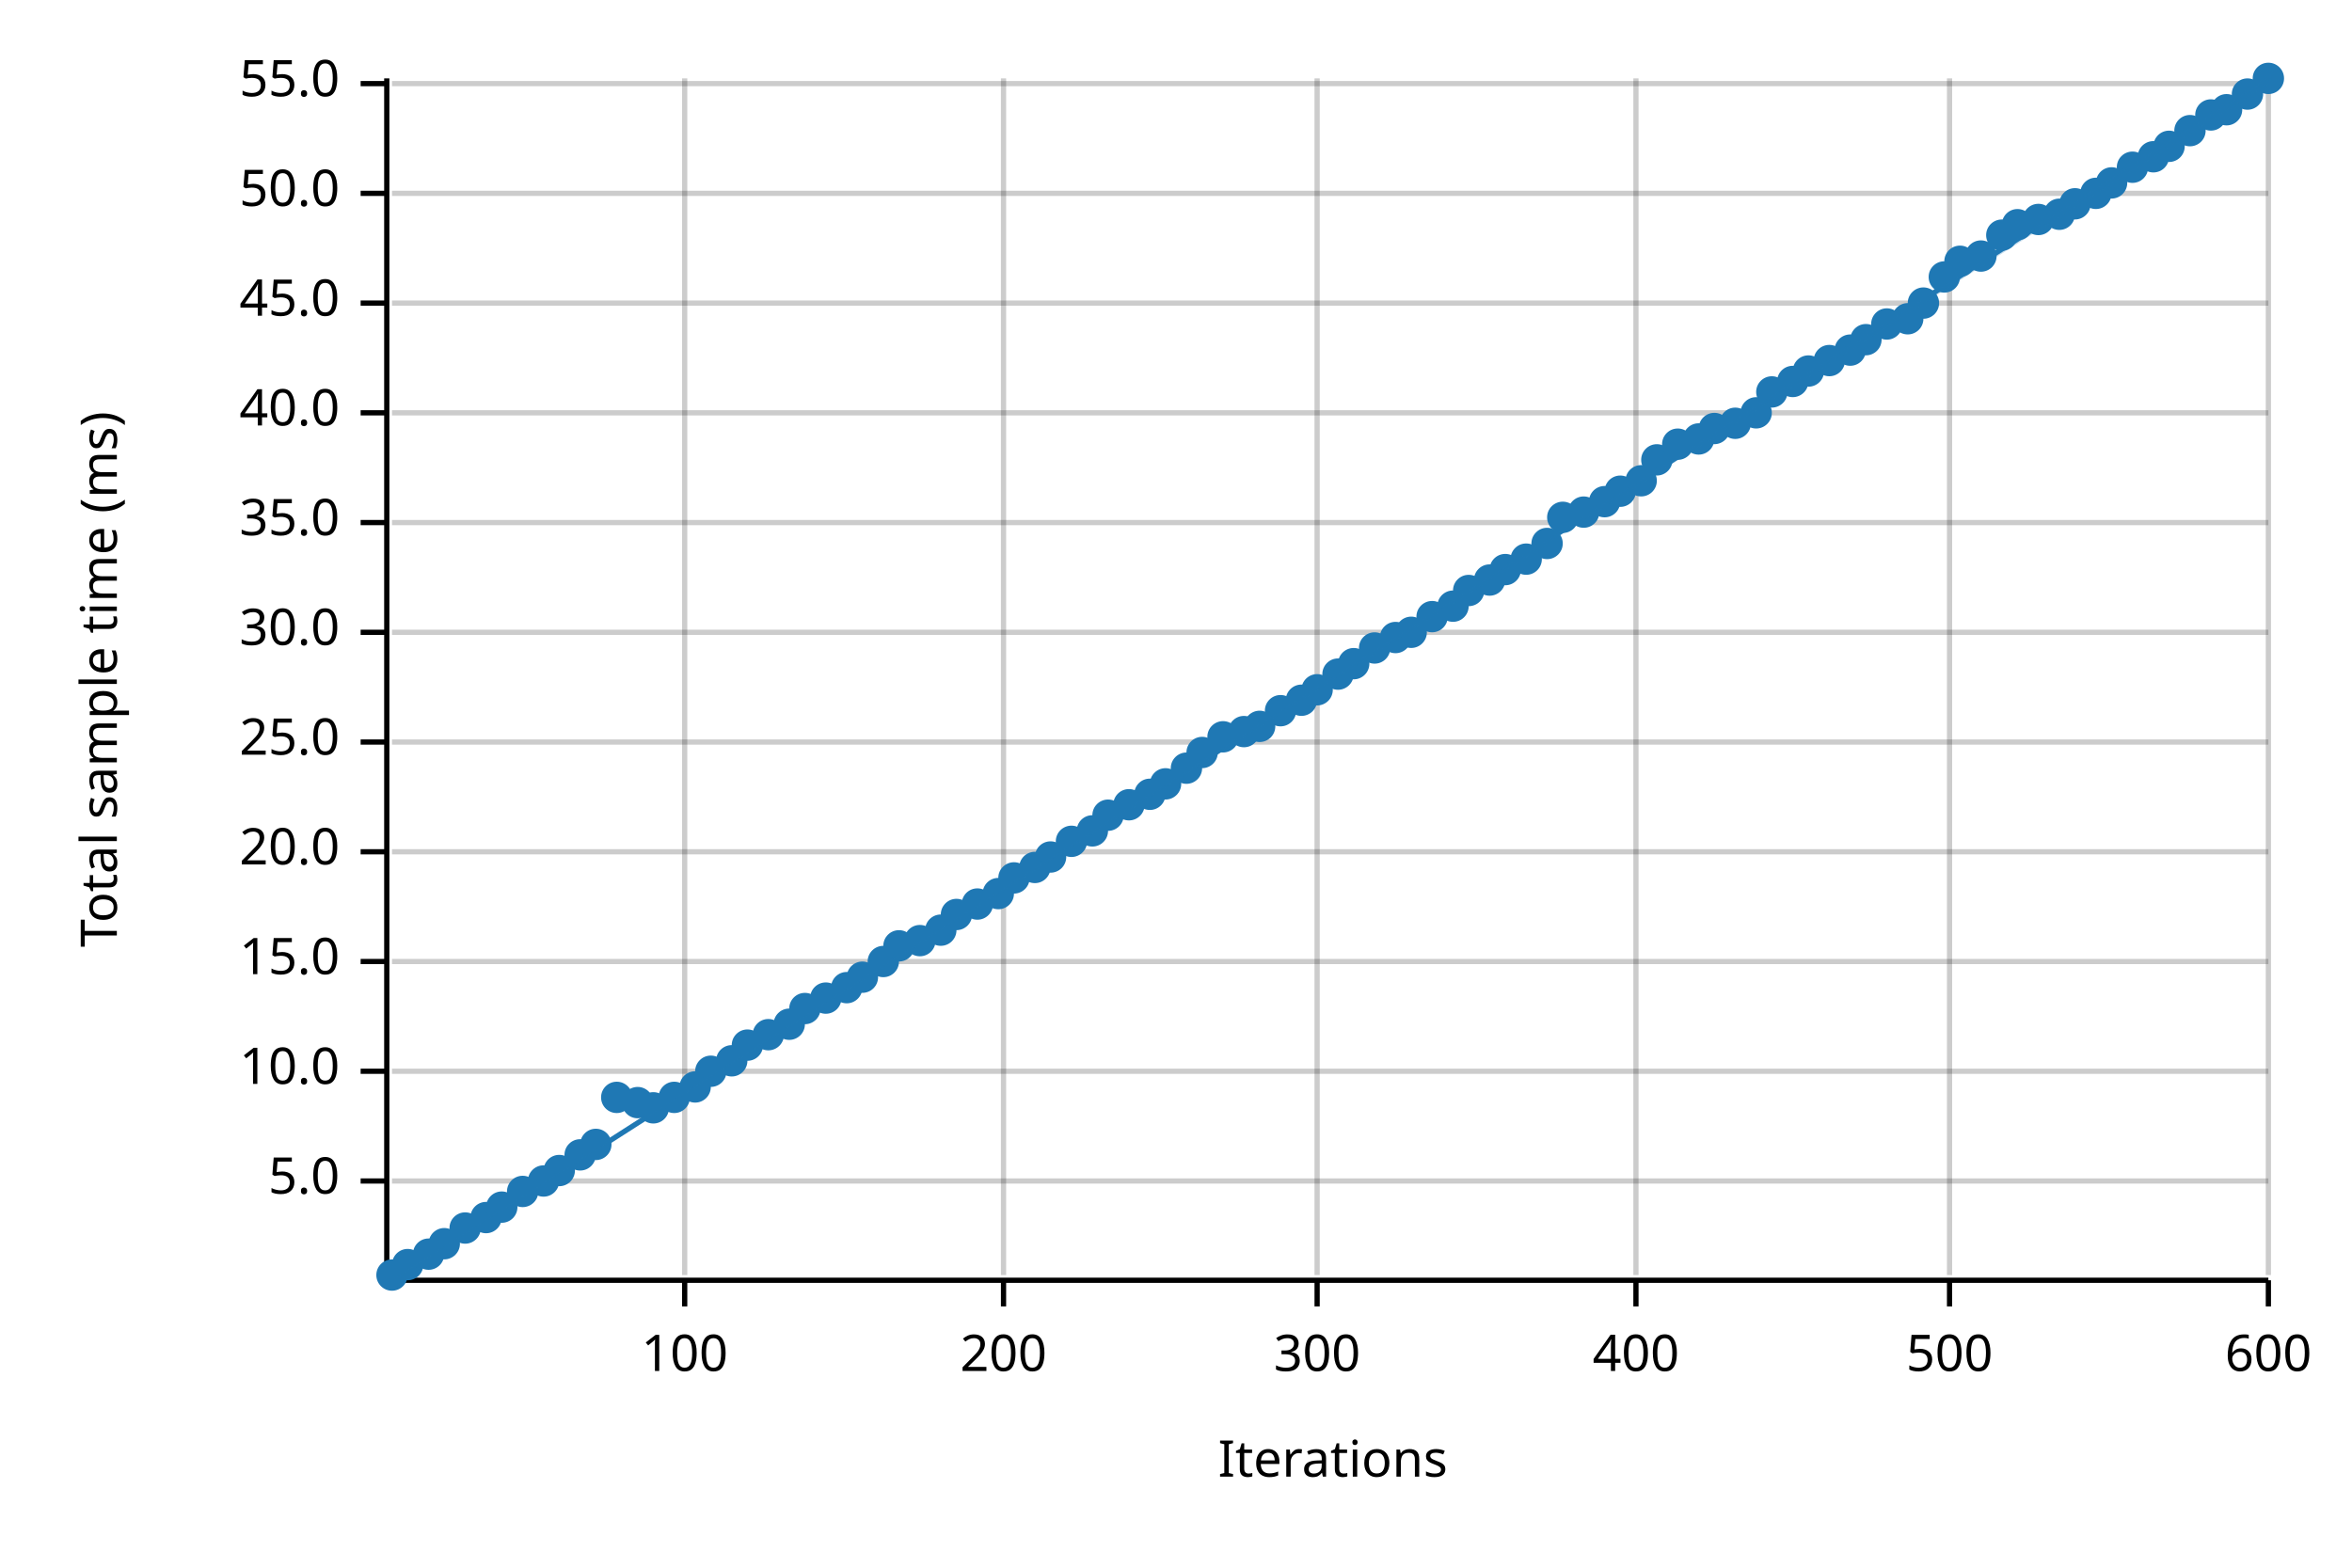
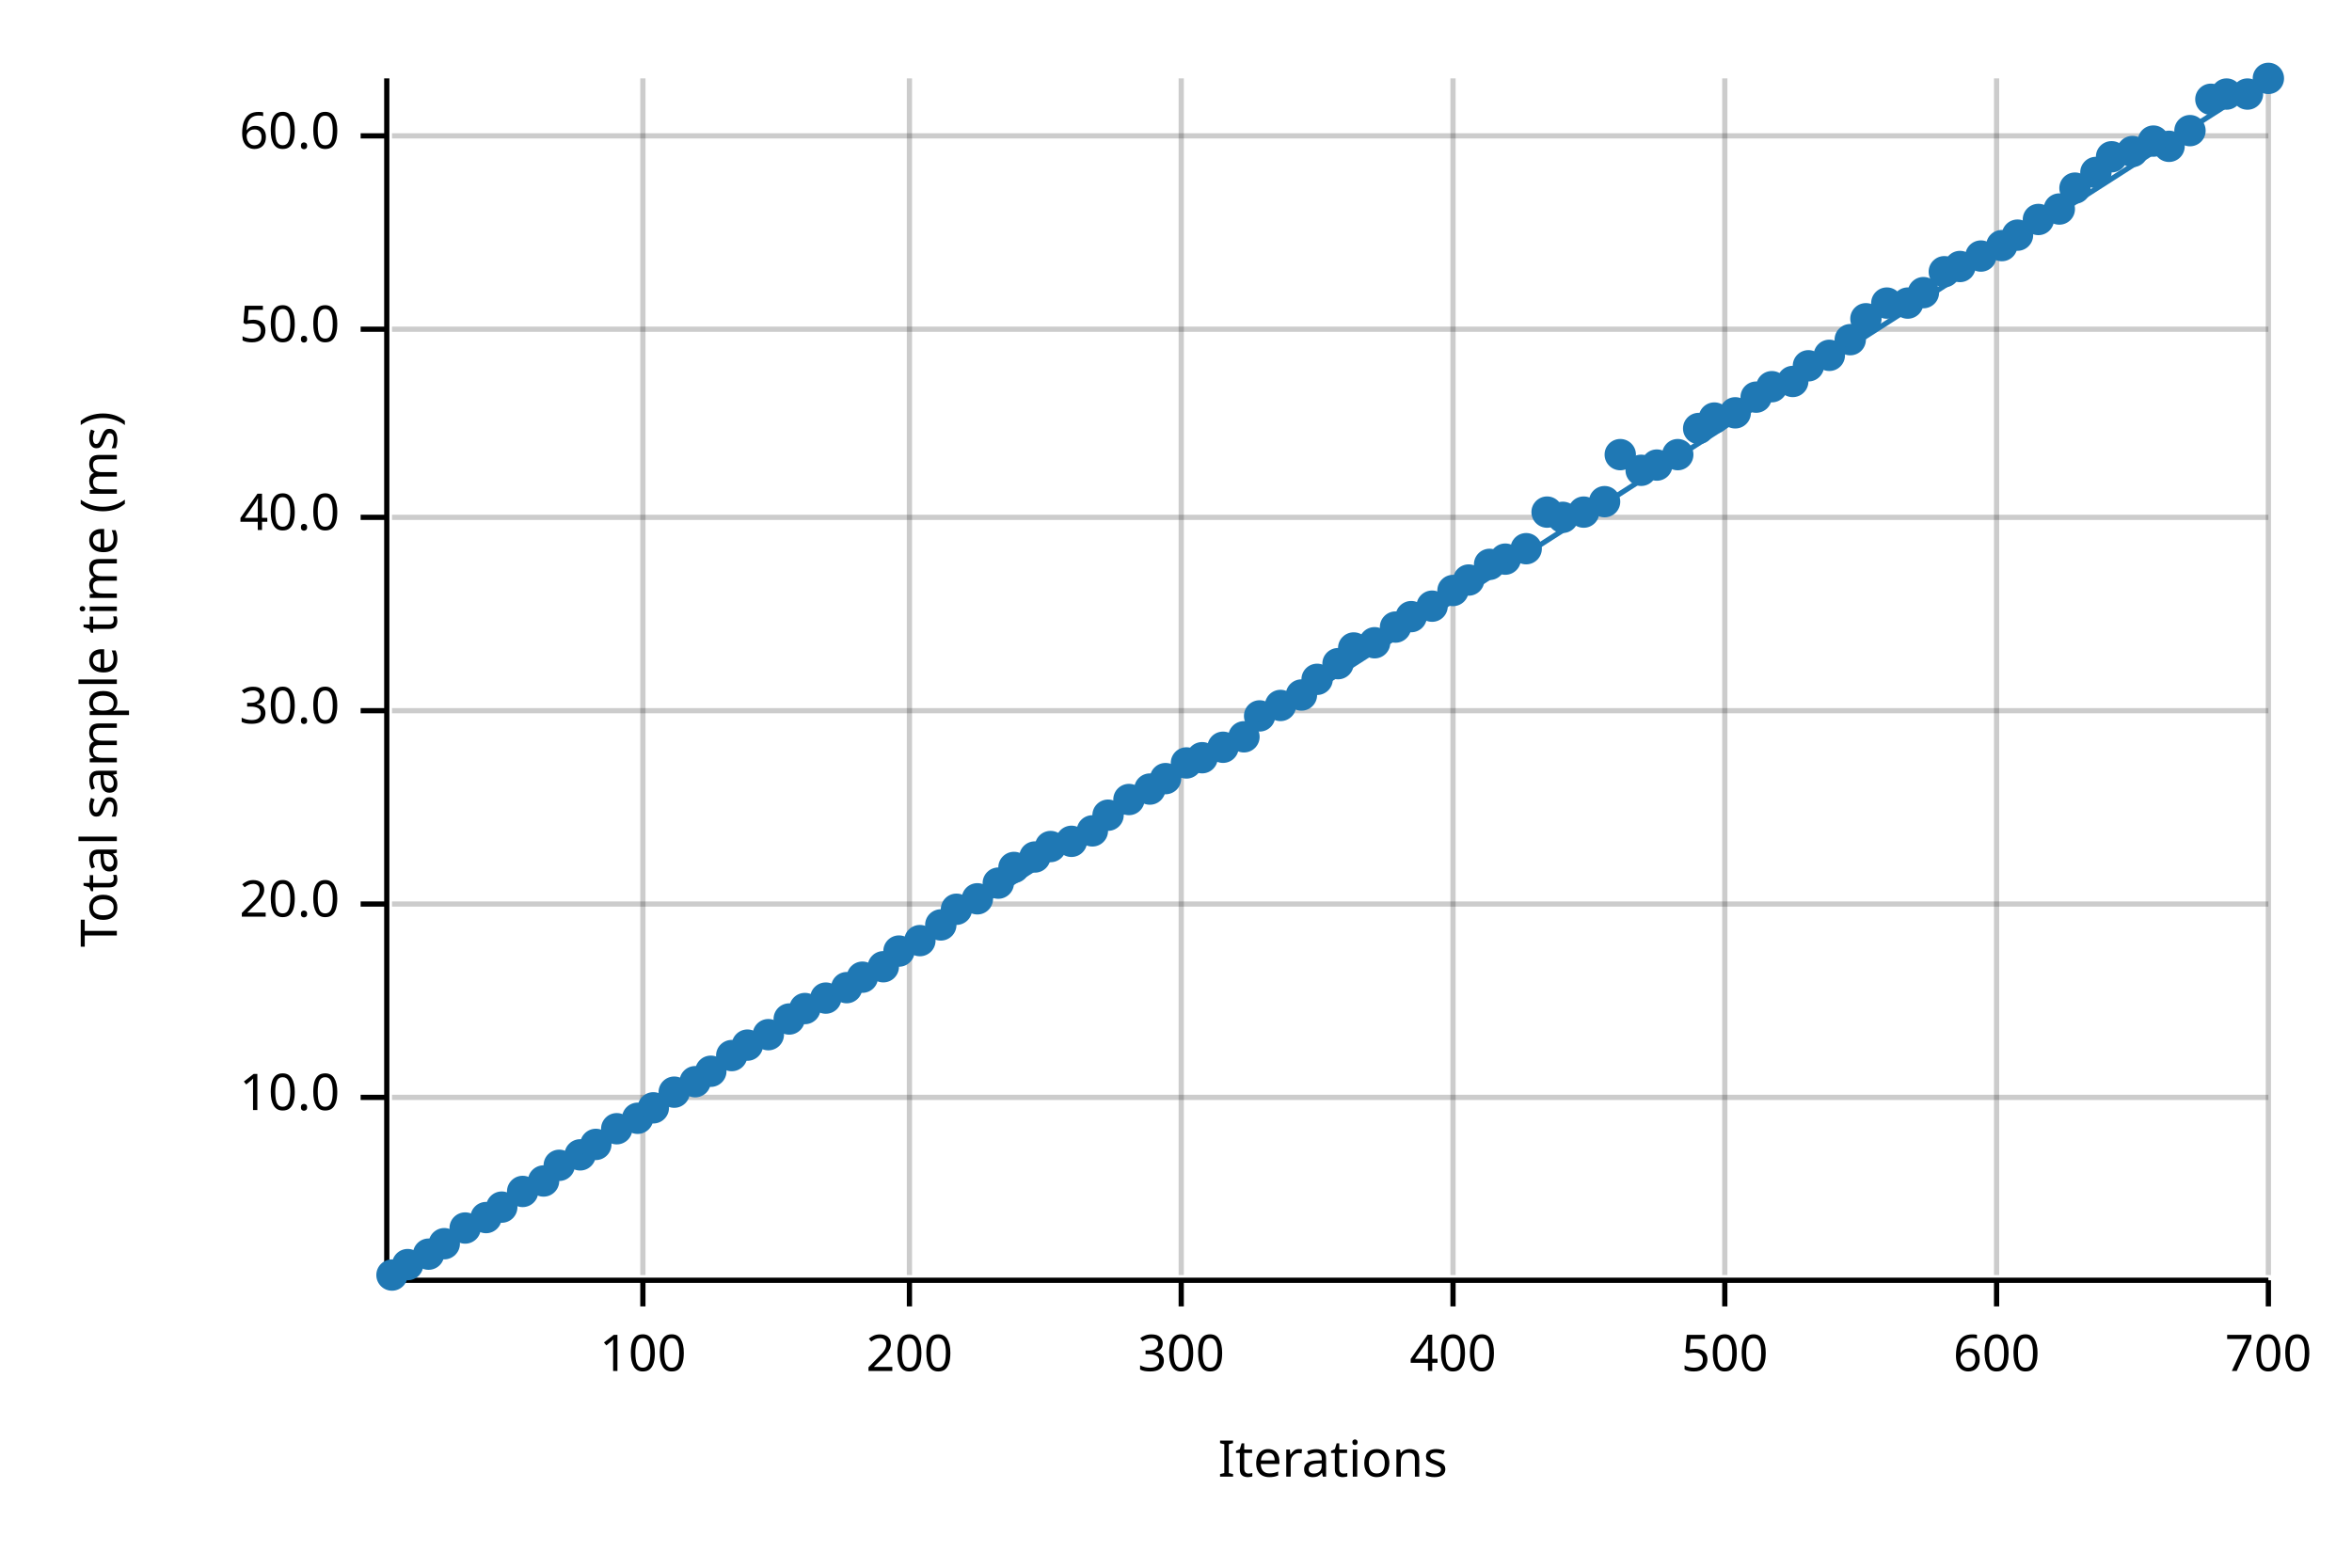
<svg xmlns="http://www.w3.org/2000/svg" width="450" height="300" viewBox="0 0 450 300">
  <text x="15" y="130" dy="0.76em" text-anchor="middle" font-family="sans-serif" font-size="9.677" opacity="1" fill="#000000" transform="rotate(270, 15, 130)">
Total sample time (ms)
</text>
  <text x="255" y="285" dy="-0.5ex" text-anchor="middle" font-family="sans-serif" font-size="9.677" opacity="1" fill="#000000">
Iterations
</text>
-   <line opacity="0.2" stroke="#000000" stroke-width="1" x1="131" y1="244" x2="131" y2="15" />
-   <line opacity="0.2" stroke="#000000" stroke-width="1" x1="192" y1="244" x2="192" y2="15" />
-   <line opacity="0.2" stroke="#000000" stroke-width="1" x1="252" y1="244" x2="252" y2="15" />
-   <line opacity="0.2" stroke="#000000" stroke-width="1" x1="313" y1="244" x2="313" y2="15" />
-   <line opacity="0.2" stroke="#000000" stroke-width="1" x1="373" y1="244" x2="373" y2="15" />
+   <line opacity="0.2" stroke="#000000" stroke-width="1" x1="123" y1="244" x2="123" y2="15" />
+   <line opacity="0.2" stroke="#000000" stroke-width="1" x1="174" y1="244" x2="174" y2="15" />
+   <line opacity="0.2" stroke="#000000" stroke-width="1" x1="226" y1="244" x2="226" y2="15" />
+   <line opacity="0.2" stroke="#000000" stroke-width="1" x1="278" y1="244" x2="278" y2="15" />
+   <line opacity="0.2" stroke="#000000" stroke-width="1" x1="330" y1="244" x2="330" y2="15" />
+   <line opacity="0.2" stroke="#000000" stroke-width="1" x1="382" y1="244" x2="382" y2="15" />
  <line opacity="0.2" stroke="#000000" stroke-width="1" x1="434" y1="244" x2="434" y2="15" />
-   <line opacity="0.2" stroke="#000000" stroke-width="1" x1="75" y1="226" x2="434" y2="226" />
-   <line opacity="0.2" stroke="#000000" stroke-width="1" x1="75" y1="205" x2="434" y2="205" />
-   <line opacity="0.2" stroke="#000000" stroke-width="1" x1="75" y1="184" x2="434" y2="184" />
-   <line opacity="0.2" stroke="#000000" stroke-width="1" x1="75" y1="163" x2="434" y2="163" />
-   <line opacity="0.2" stroke="#000000" stroke-width="1" x1="75" y1="142" x2="434" y2="142" />
-   <line opacity="0.2" stroke="#000000" stroke-width="1" x1="75" y1="121" x2="434" y2="121" />
-   <line opacity="0.2" stroke="#000000" stroke-width="1" x1="75" y1="100" x2="434" y2="100" />
-   <line opacity="0.2" stroke="#000000" stroke-width="1" x1="75" y1="79" x2="434" y2="79" />
-   <line opacity="0.2" stroke="#000000" stroke-width="1" x1="75" y1="58" x2="434" y2="58" />
-   <line opacity="0.2" stroke="#000000" stroke-width="1" x1="75" y1="37" x2="434" y2="37" />
-   <line opacity="0.2" stroke="#000000" stroke-width="1" x1="75" y1="16" x2="434" y2="16" />
+   <line opacity="0.2" stroke="#000000" stroke-width="1" x1="75" y1="210" x2="434" y2="210" />
+   <line opacity="0.2" stroke="#000000" stroke-width="1" x1="75" y1="173" x2="434" y2="173" />
+   <line opacity="0.2" stroke="#000000" stroke-width="1" x1="75" y1="136" x2="434" y2="136" />
+   <line opacity="0.2" stroke="#000000" stroke-width="1" x1="75" y1="99" x2="434" y2="99" />
+   <line opacity="0.2" stroke="#000000" stroke-width="1" x1="75" y1="63" x2="434" y2="63" />
+   <line opacity="0.2" stroke="#000000" stroke-width="1" x1="75" y1="26" x2="434" y2="26" />
  <polyline fill="none" opacity="1" stroke="#000000" stroke-width="1" points="74,15 74,244 " />
-   <text x="65" y="226" dy="0.5ex" text-anchor="end" font-family="sans-serif" font-size="9.677" opacity="1" fill="#000000">
- 5.0
- </text>
-   <polyline fill="none" opacity="1" stroke="#000000" stroke-width="1" points="69,226 74,226 " />
-   <text x="65" y="205" dy="0.5ex" text-anchor="end" font-family="sans-serif" font-size="9.677" opacity="1" fill="#000000">
+   <text x="65" y="210" dy="0.5ex" text-anchor="end" font-family="sans-serif" font-size="9.677" opacity="1" fill="#000000">
10.0
</text>
-   <polyline fill="none" opacity="1" stroke="#000000" stroke-width="1" points="69,205 74,205 " />
-   <text x="65" y="184" dy="0.5ex" text-anchor="end" font-family="sans-serif" font-size="9.677" opacity="1" fill="#000000">
- 15.0
- </text>
-   <polyline fill="none" opacity="1" stroke="#000000" stroke-width="1" points="69,184 74,184 " />
-   <text x="65" y="163" dy="0.5ex" text-anchor="end" font-family="sans-serif" font-size="9.677" opacity="1" fill="#000000">
+   <polyline fill="none" opacity="1" stroke="#000000" stroke-width="1" points="69,210 74,210 " />
+   <text x="65" y="173" dy="0.5ex" text-anchor="end" font-family="sans-serif" font-size="9.677" opacity="1" fill="#000000">
20.0
</text>
-   <polyline fill="none" opacity="1" stroke="#000000" stroke-width="1" points="69,163 74,163 " />
-   <text x="65" y="142" dy="0.5ex" text-anchor="end" font-family="sans-serif" font-size="9.677" opacity="1" fill="#000000">
- 25.0
- </text>
-   <polyline fill="none" opacity="1" stroke="#000000" stroke-width="1" points="69,142 74,142 " />
-   <text x="65" y="121" dy="0.5ex" text-anchor="end" font-family="sans-serif" font-size="9.677" opacity="1" fill="#000000">
+   <polyline fill="none" opacity="1" stroke="#000000" stroke-width="1" points="69,173 74,173 " />
+   <text x="65" y="136" dy="0.5ex" text-anchor="end" font-family="sans-serif" font-size="9.677" opacity="1" fill="#000000">
30.0
</text>
-   <polyline fill="none" opacity="1" stroke="#000000" stroke-width="1" points="69,121 74,121 " />
-   <text x="65" y="100" dy="0.5ex" text-anchor="end" font-family="sans-serif" font-size="9.677" opacity="1" fill="#000000">
- 35.0
- </text>
-   <polyline fill="none" opacity="1" stroke="#000000" stroke-width="1" points="69,100 74,100 " />
-   <text x="65" y="79" dy="0.5ex" text-anchor="end" font-family="sans-serif" font-size="9.677" opacity="1" fill="#000000">
+   <polyline fill="none" opacity="1" stroke="#000000" stroke-width="1" points="69,136 74,136 " />
+   <text x="65" y="99" dy="0.5ex" text-anchor="end" font-family="sans-serif" font-size="9.677" opacity="1" fill="#000000">
40.0
</text>
-   <polyline fill="none" opacity="1" stroke="#000000" stroke-width="1" points="69,79 74,79 " />
-   <text x="65" y="58" dy="0.5ex" text-anchor="end" font-family="sans-serif" font-size="9.677" opacity="1" fill="#000000">
- 45.0
- </text>
-   <polyline fill="none" opacity="1" stroke="#000000" stroke-width="1" points="69,58 74,58 " />
-   <text x="65" y="37" dy="0.5ex" text-anchor="end" font-family="sans-serif" font-size="9.677" opacity="1" fill="#000000">
+   <polyline fill="none" opacity="1" stroke="#000000" stroke-width="1" points="69,99 74,99 " />
+   <text x="65" y="63" dy="0.5ex" text-anchor="end" font-family="sans-serif" font-size="9.677" opacity="1" fill="#000000">
50.0
</text>
-   <polyline fill="none" opacity="1" stroke="#000000" stroke-width="1" points="69,37 74,37 " />
-   <text x="65" y="16" dy="0.5ex" text-anchor="end" font-family="sans-serif" font-size="9.677" opacity="1" fill="#000000">
- 55.0
+   <polyline fill="none" opacity="1" stroke="#000000" stroke-width="1" points="69,63 74,63 " />
+   <text x="65" y="26" dy="0.5ex" text-anchor="end" font-family="sans-serif" font-size="9.677" opacity="1" fill="#000000">
+ 60.0
</text>
-   <polyline fill="none" opacity="1" stroke="#000000" stroke-width="1" points="69,16 74,16 " />
+   <polyline fill="none" opacity="1" stroke="#000000" stroke-width="1" points="69,26 74,26 " />
  <polyline fill="none" opacity="1" stroke="#000000" stroke-width="1" points="75,245 434,245 " />
-   <text x="131" y="255" dy="0.76em" text-anchor="middle" font-family="sans-serif" font-size="9.677" opacity="1" fill="#000000">
+   <text x="123" y="255" dy="0.76em" text-anchor="middle" font-family="sans-serif" font-size="9.677" opacity="1" fill="#000000">
100
</text>
-   <polyline fill="none" opacity="1" stroke="#000000" stroke-width="1" points="131,245 131,250 " />
-   <text x="192" y="255" dy="0.76em" text-anchor="middle" font-family="sans-serif" font-size="9.677" opacity="1" fill="#000000">
+   <polyline fill="none" opacity="1" stroke="#000000" stroke-width="1" points="123,245 123,250 " />
+   <text x="174" y="255" dy="0.76em" text-anchor="middle" font-family="sans-serif" font-size="9.677" opacity="1" fill="#000000">
200
</text>
-   <polyline fill="none" opacity="1" stroke="#000000" stroke-width="1" points="192,245 192,250 " />
-   <text x="252" y="255" dy="0.76em" text-anchor="middle" font-family="sans-serif" font-size="9.677" opacity="1" fill="#000000">
+   <polyline fill="none" opacity="1" stroke="#000000" stroke-width="1" points="174,245 174,250 " />
+   <text x="226" y="255" dy="0.76em" text-anchor="middle" font-family="sans-serif" font-size="9.677" opacity="1" fill="#000000">
300
</text>
-   <polyline fill="none" opacity="1" stroke="#000000" stroke-width="1" points="252,245 252,250 " />
-   <text x="313" y="255" dy="0.76em" text-anchor="middle" font-family="sans-serif" font-size="9.677" opacity="1" fill="#000000">
+   <polyline fill="none" opacity="1" stroke="#000000" stroke-width="1" points="226,245 226,250 " />
+   <text x="278" y="255" dy="0.76em" text-anchor="middle" font-family="sans-serif" font-size="9.677" opacity="1" fill="#000000">
400
</text>
-   <polyline fill="none" opacity="1" stroke="#000000" stroke-width="1" points="313,245 313,250 " />
-   <text x="373" y="255" dy="0.76em" text-anchor="middle" font-family="sans-serif" font-size="9.677" opacity="1" fill="#000000">
+   <polyline fill="none" opacity="1" stroke="#000000" stroke-width="1" points="278,245 278,250 " />
+   <text x="330" y="255" dy="0.76em" text-anchor="middle" font-family="sans-serif" font-size="9.677" opacity="1" fill="#000000">
500
</text>
-   <polyline fill="none" opacity="1" stroke="#000000" stroke-width="1" points="373,245 373,250 " />
+   <polyline fill="none" opacity="1" stroke="#000000" stroke-width="1" points="330,245 330,250 " />
+   <text x="382" y="255" dy="0.76em" text-anchor="middle" font-family="sans-serif" font-size="9.677" opacity="1" fill="#000000">
+ 600
+ </text>
+   <polyline fill="none" opacity="1" stroke="#000000" stroke-width="1" points="382,245 382,250 " />
  <text x="434" y="255" dy="0.76em" text-anchor="middle" font-family="sans-serif" font-size="9.677" opacity="1" fill="#000000">
- 600
+ 700
</text>
  <polyline fill="none" opacity="1" stroke="#000000" stroke-width="1" points="434,245 434,250 " />
  <circle cx="75" cy="244" r="3" opacity="1" fill="#1F78B4" stroke="none" stroke-width="1" />
  <circle cx="78" cy="242" r="3" opacity="1" fill="#1F78B4" stroke="none" stroke-width="1" />
  <circle cx="82" cy="240" r="3" opacity="1" fill="#1F78B4" stroke="none" stroke-width="1" />
  <circle cx="85" cy="238" r="3" opacity="1" fill="#1F78B4" stroke="none" stroke-width="1" />
  <circle cx="89" cy="235" r="3" opacity="1" fill="#1F78B4" stroke="none" stroke-width="1" />
  <circle cx="93" cy="233" r="3" opacity="1" fill="#1F78B4" stroke="none" stroke-width="1" />
  <circle cx="96" cy="231" r="3" opacity="1" fill="#1F78B4" stroke="none" stroke-width="1" />
  <circle cx="100" cy="228" r="3" opacity="1" fill="#1F78B4" stroke="none" stroke-width="1" />
  <circle cx="104" cy="226" r="3" opacity="1" fill="#1F78B4" stroke="none" stroke-width="1" />
-   <circle cx="107" cy="224" r="3" opacity="1" fill="#1F78B4" stroke="none" stroke-width="1" />
+   <circle cx="107" cy="223" r="3" opacity="1" fill="#1F78B4" stroke="none" stroke-width="1" />
  <circle cx="111" cy="221" r="3" opacity="1" fill="#1F78B4" stroke="none" stroke-width="1" />
  <circle cx="114" cy="219" r="3" opacity="1" fill="#1F78B4" stroke="none" stroke-width="1" />
-   <circle cx="118" cy="210" r="3" opacity="1" fill="#1F78B4" stroke="none" stroke-width="1" />
-   <circle cx="122" cy="211" r="3" opacity="1" fill="#1F78B4" stroke="none" stroke-width="1" />
+   <circle cx="118" cy="216" r="3" opacity="1" fill="#1F78B4" stroke="none" stroke-width="1" />
+   <circle cx="122" cy="214" r="3" opacity="1" fill="#1F78B4" stroke="none" stroke-width="1" />
  <circle cx="125" cy="212" r="3" opacity="1" fill="#1F78B4" stroke="none" stroke-width="1" />
-   <circle cx="129" cy="210" r="3" opacity="1" fill="#1F78B4" stroke="none" stroke-width="1" />
-   <circle cx="133" cy="208" r="3" opacity="1" fill="#1F78B4" stroke="none" stroke-width="1" />
+   <circle cx="129" cy="209" r="3" opacity="1" fill="#1F78B4" stroke="none" stroke-width="1" />
+   <circle cx="133" cy="207" r="3" opacity="1" fill="#1F78B4" stroke="none" stroke-width="1" />
  <circle cx="136" cy="205" r="3" opacity="1" fill="#1F78B4" stroke="none" stroke-width="1" />
-   <circle cx="140" cy="203" r="3" opacity="1" fill="#1F78B4" stroke="none" stroke-width="1" />
+   <circle cx="140" cy="202" r="3" opacity="1" fill="#1F78B4" stroke="none" stroke-width="1" />
  <circle cx="143" cy="200" r="3" opacity="1" fill="#1F78B4" stroke="none" stroke-width="1" />
  <circle cx="147" cy="198" r="3" opacity="1" fill="#1F78B4" stroke="none" stroke-width="1" />
-   <circle cx="151" cy="196" r="3" opacity="1" fill="#1F78B4" stroke="none" stroke-width="1" />
+   <circle cx="151" cy="195" r="3" opacity="1" fill="#1F78B4" stroke="none" stroke-width="1" />
  <circle cx="154" cy="193" r="3" opacity="1" fill="#1F78B4" stroke="none" stroke-width="1" />
  <circle cx="158" cy="191" r="3" opacity="1" fill="#1F78B4" stroke="none" stroke-width="1" />
  <circle cx="162" cy="189" r="3" opacity="1" fill="#1F78B4" stroke="none" stroke-width="1" />
  <circle cx="165" cy="187" r="3" opacity="1" fill="#1F78B4" stroke="none" stroke-width="1" />
-   <circle cx="169" cy="184" r="3" opacity="1" fill="#1F78B4" stroke="none" stroke-width="1" />
-   <circle cx="172" cy="181" r="3" opacity="1" fill="#1F78B4" stroke="none" stroke-width="1" />
+   <circle cx="169" cy="185" r="3" opacity="1" fill="#1F78B4" stroke="none" stroke-width="1" />
+   <circle cx="172" cy="182" r="3" opacity="1" fill="#1F78B4" stroke="none" stroke-width="1" />
  <circle cx="176" cy="180" r="3" opacity="1" fill="#1F78B4" stroke="none" stroke-width="1" />
-   <circle cx="180" cy="178" r="3" opacity="1" fill="#1F78B4" stroke="none" stroke-width="1" />
-   <circle cx="183" cy="175" r="3" opacity="1" fill="#1F78B4" stroke="none" stroke-width="1" />
-   <circle cx="187" cy="173" r="3" opacity="1" fill="#1F78B4" stroke="none" stroke-width="1" />
-   <circle cx="191" cy="171" r="3" opacity="1" fill="#1F78B4" stroke="none" stroke-width="1" />
-   <circle cx="194" cy="168" r="3" opacity="1" fill="#1F78B4" stroke="none" stroke-width="1" />
-   <circle cx="198" cy="166" r="3" opacity="1" fill="#1F78B4" stroke="none" stroke-width="1" />
-   <circle cx="201" cy="164" r="3" opacity="1" fill="#1F78B4" stroke="none" stroke-width="1" />
+   <circle cx="180" cy="177" r="3" opacity="1" fill="#1F78B4" stroke="none" stroke-width="1" />
+   <circle cx="183" cy="174" r="3" opacity="1" fill="#1F78B4" stroke="none" stroke-width="1" />
+   <circle cx="187" cy="172" r="3" opacity="1" fill="#1F78B4" stroke="none" stroke-width="1" />
+   <circle cx="191" cy="169" r="3" opacity="1" fill="#1F78B4" stroke="none" stroke-width="1" />
+   <circle cx="194" cy="166" r="3" opacity="1" fill="#1F78B4" stroke="none" stroke-width="1" />
+   <circle cx="198" cy="164" r="3" opacity="1" fill="#1F78B4" stroke="none" stroke-width="1" />
+   <circle cx="201" cy="162" r="3" opacity="1" fill="#1F78B4" stroke="none" stroke-width="1" />
  <circle cx="205" cy="161" r="3" opacity="1" fill="#1F78B4" stroke="none" stroke-width="1" />
  <circle cx="209" cy="159" r="3" opacity="1" fill="#1F78B4" stroke="none" stroke-width="1" />
  <circle cx="212" cy="156" r="3" opacity="1" fill="#1F78B4" stroke="none" stroke-width="1" />
-   <circle cx="216" cy="154" r="3" opacity="1" fill="#1F78B4" stroke="none" stroke-width="1" />
-   <circle cx="220" cy="152" r="3" opacity="1" fill="#1F78B4" stroke="none" stroke-width="1" />
-   <circle cx="223" cy="150" r="3" opacity="1" fill="#1F78B4" stroke="none" stroke-width="1" />
-   <circle cx="227" cy="147" r="3" opacity="1" fill="#1F78B4" stroke="none" stroke-width="1" />
-   <circle cx="230" cy="144" r="3" opacity="1" fill="#1F78B4" stroke="none" stroke-width="1" />
-   <circle cx="234" cy="141" r="3" opacity="1" fill="#1F78B4" stroke="none" stroke-width="1" />
-   <circle cx="238" cy="140" r="3" opacity="1" fill="#1F78B4" stroke="none" stroke-width="1" />
-   <circle cx="241" cy="139" r="3" opacity="1" fill="#1F78B4" stroke="none" stroke-width="1" />
-   <circle cx="245" cy="136" r="3" opacity="1" fill="#1F78B4" stroke="none" stroke-width="1" />
-   <circle cx="249" cy="134" r="3" opacity="1" fill="#1F78B4" stroke="none" stroke-width="1" />
-   <circle cx="252" cy="132" r="3" opacity="1" fill="#1F78B4" stroke="none" stroke-width="1" />
-   <circle cx="256" cy="129" r="3" opacity="1" fill="#1F78B4" stroke="none" stroke-width="1" />
-   <circle cx="259" cy="127" r="3" opacity="1" fill="#1F78B4" stroke="none" stroke-width="1" />
-   <circle cx="263" cy="124" r="3" opacity="1" fill="#1F78B4" stroke="none" stroke-width="1" />
-   <circle cx="267" cy="122" r="3" opacity="1" fill="#1F78B4" stroke="none" stroke-width="1" />
-   <circle cx="270" cy="121" r="3" opacity="1" fill="#1F78B4" stroke="none" stroke-width="1" />
-   <circle cx="274" cy="118" r="3" opacity="1" fill="#1F78B4" stroke="none" stroke-width="1" />
-   <circle cx="278" cy="116" r="3" opacity="1" fill="#1F78B4" stroke="none" stroke-width="1" />
-   <circle cx="281" cy="113" r="3" opacity="1" fill="#1F78B4" stroke="none" stroke-width="1" />
-   <circle cx="285" cy="111" r="3" opacity="1" fill="#1F78B4" stroke="none" stroke-width="1" />
-   <circle cx="288" cy="109" r="3" opacity="1" fill="#1F78B4" stroke="none" stroke-width="1" />
-   <circle cx="292" cy="107" r="3" opacity="1" fill="#1F78B4" stroke="none" stroke-width="1" />
-   <circle cx="296" cy="104" r="3" opacity="1" fill="#1F78B4" stroke="none" stroke-width="1" />
+   <circle cx="216" cy="153" r="3" opacity="1" fill="#1F78B4" stroke="none" stroke-width="1" />
+   <circle cx="220" cy="151" r="3" opacity="1" fill="#1F78B4" stroke="none" stroke-width="1" />
+   <circle cx="223" cy="149" r="3" opacity="1" fill="#1F78B4" stroke="none" stroke-width="1" />
+   <circle cx="227" cy="146" r="3" opacity="1" fill="#1F78B4" stroke="none" stroke-width="1" />
+   <circle cx="230" cy="145" r="3" opacity="1" fill="#1F78B4" stroke="none" stroke-width="1" />
+   <circle cx="234" cy="143" r="3" opacity="1" fill="#1F78B4" stroke="none" stroke-width="1" />
+   <circle cx="238" cy="141" r="3" opacity="1" fill="#1F78B4" stroke="none" stroke-width="1" />
+   <circle cx="241" cy="137" r="3" opacity="1" fill="#1F78B4" stroke="none" stroke-width="1" />
+   <circle cx="245" cy="135" r="3" opacity="1" fill="#1F78B4" stroke="none" stroke-width="1" />
+   <circle cx="249" cy="133" r="3" opacity="1" fill="#1F78B4" stroke="none" stroke-width="1" />
+   <circle cx="252" cy="130" r="3" opacity="1" fill="#1F78B4" stroke="none" stroke-width="1" />
+   <circle cx="256" cy="127" r="3" opacity="1" fill="#1F78B4" stroke="none" stroke-width="1" />
+   <circle cx="259" cy="124" r="3" opacity="1" fill="#1F78B4" stroke="none" stroke-width="1" />
+   <circle cx="263" cy="123" r="3" opacity="1" fill="#1F78B4" stroke="none" stroke-width="1" />
+   <circle cx="267" cy="120" r="3" opacity="1" fill="#1F78B4" stroke="none" stroke-width="1" />
+   <circle cx="270" cy="118" r="3" opacity="1" fill="#1F78B4" stroke="none" stroke-width="1" />
+   <circle cx="274" cy="116" r="3" opacity="1" fill="#1F78B4" stroke="none" stroke-width="1" />
+   <circle cx="278" cy="113" r="3" opacity="1" fill="#1F78B4" stroke="none" stroke-width="1" />
+   <circle cx="281" cy="111" r="3" opacity="1" fill="#1F78B4" stroke="none" stroke-width="1" />
+   <circle cx="285" cy="108" r="3" opacity="1" fill="#1F78B4" stroke="none" stroke-width="1" />
+   <circle cx="288" cy="107" r="3" opacity="1" fill="#1F78B4" stroke="none" stroke-width="1" />
+   <circle cx="292" cy="105" r="3" opacity="1" fill="#1F78B4" stroke="none" stroke-width="1" />
+   <circle cx="296" cy="98" r="3" opacity="1" fill="#1F78B4" stroke="none" stroke-width="1" />
  <circle cx="299" cy="99" r="3" opacity="1" fill="#1F78B4" stroke="none" stroke-width="1" />
  <circle cx="303" cy="98" r="3" opacity="1" fill="#1F78B4" stroke="none" stroke-width="1" />
  <circle cx="307" cy="96" r="3" opacity="1" fill="#1F78B4" stroke="none" stroke-width="1" />
-   <circle cx="310" cy="94" r="3" opacity="1" fill="#1F78B4" stroke="none" stroke-width="1" />
-   <circle cx="314" cy="92" r="3" opacity="1" fill="#1F78B4" stroke="none" stroke-width="1" />
-   <circle cx="317" cy="88" r="3" opacity="1" fill="#1F78B4" stroke="none" stroke-width="1" />
-   <circle cx="321" cy="85" r="3" opacity="1" fill="#1F78B4" stroke="none" stroke-width="1" />
-   <circle cx="325" cy="84" r="3" opacity="1" fill="#1F78B4" stroke="none" stroke-width="1" />
-   <circle cx="328" cy="82" r="3" opacity="1" fill="#1F78B4" stroke="none" stroke-width="1" />
-   <circle cx="332" cy="81" r="3" opacity="1" fill="#1F78B4" stroke="none" stroke-width="1" />
-   <circle cx="336" cy="79" r="3" opacity="1" fill="#1F78B4" stroke="none" stroke-width="1" />
-   <circle cx="339" cy="75" r="3" opacity="1" fill="#1F78B4" stroke="none" stroke-width="1" />
+   <circle cx="310" cy="87" r="3" opacity="1" fill="#1F78B4" stroke="none" stroke-width="1" />
+   <circle cx="314" cy="90" r="3" opacity="1" fill="#1F78B4" stroke="none" stroke-width="1" />
+   <circle cx="317" cy="89" r="3" opacity="1" fill="#1F78B4" stroke="none" stroke-width="1" />
+   <circle cx="321" cy="87" r="3" opacity="1" fill="#1F78B4" stroke="none" stroke-width="1" />
+   <circle cx="325" cy="82" r="3" opacity="1" fill="#1F78B4" stroke="none" stroke-width="1" />
+   <circle cx="328" cy="80" r="3" opacity="1" fill="#1F78B4" stroke="none" stroke-width="1" />
+   <circle cx="332" cy="79" r="3" opacity="1" fill="#1F78B4" stroke="none" stroke-width="1" />
+   <circle cx="336" cy="76" r="3" opacity="1" fill="#1F78B4" stroke="none" stroke-width="1" />
+   <circle cx="339" cy="74" r="3" opacity="1" fill="#1F78B4" stroke="none" stroke-width="1" />
  <circle cx="343" cy="73" r="3" opacity="1" fill="#1F78B4" stroke="none" stroke-width="1" />
-   <circle cx="346" cy="71" r="3" opacity="1" fill="#1F78B4" stroke="none" stroke-width="1" />
-   <circle cx="350" cy="69" r="3" opacity="1" fill="#1F78B4" stroke="none" stroke-width="1" />
-   <circle cx="354" cy="67" r="3" opacity="1" fill="#1F78B4" stroke="none" stroke-width="1" />
-   <circle cx="357" cy="65" r="3" opacity="1" fill="#1F78B4" stroke="none" stroke-width="1" />
-   <circle cx="361" cy="62" r="3" opacity="1" fill="#1F78B4" stroke="none" stroke-width="1" />
-   <circle cx="365" cy="61" r="3" opacity="1" fill="#1F78B4" stroke="none" stroke-width="1" />
-   <circle cx="368" cy="58" r="3" opacity="1" fill="#1F78B4" stroke="none" stroke-width="1" />
-   <circle cx="372" cy="53" r="3" opacity="1" fill="#1F78B4" stroke="none" stroke-width="1" />
-   <circle cx="375" cy="50" r="3" opacity="1" fill="#1F78B4" stroke="none" stroke-width="1" />
+   <circle cx="346" cy="70" r="3" opacity="1" fill="#1F78B4" stroke="none" stroke-width="1" />
+   <circle cx="350" cy="68" r="3" opacity="1" fill="#1F78B4" stroke="none" stroke-width="1" />
+   <circle cx="354" cy="65" r="3" opacity="1" fill="#1F78B4" stroke="none" stroke-width="1" />
+   <circle cx="357" cy="61" r="3" opacity="1" fill="#1F78B4" stroke="none" stroke-width="1" />
+   <circle cx="361" cy="58" r="3" opacity="1" fill="#1F78B4" stroke="none" stroke-width="1" />
+   <circle cx="365" cy="58" r="3" opacity="1" fill="#1F78B4" stroke="none" stroke-width="1" />
+   <circle cx="368" cy="56" r="3" opacity="1" fill="#1F78B4" stroke="none" stroke-width="1" />
+   <circle cx="372" cy="52" r="3" opacity="1" fill="#1F78B4" stroke="none" stroke-width="1" />
+   <circle cx="375" cy="51" r="3" opacity="1" fill="#1F78B4" stroke="none" stroke-width="1" />
  <circle cx="379" cy="49" r="3" opacity="1" fill="#1F78B4" stroke="none" stroke-width="1" />
-   <circle cx="383" cy="45" r="3" opacity="1" fill="#1F78B4" stroke="none" stroke-width="1" />
-   <circle cx="386" cy="43" r="3" opacity="1" fill="#1F78B4" stroke="none" stroke-width="1" />
+   <circle cx="383" cy="47" r="3" opacity="1" fill="#1F78B4" stroke="none" stroke-width="1" />
+   <circle cx="386" cy="45" r="3" opacity="1" fill="#1F78B4" stroke="none" stroke-width="1" />
  <circle cx="390" cy="42" r="3" opacity="1" fill="#1F78B4" stroke="none" stroke-width="1" />
-   <circle cx="394" cy="41" r="3" opacity="1" fill="#1F78B4" stroke="none" stroke-width="1" />
-   <circle cx="397" cy="39" r="3" opacity="1" fill="#1F78B4" stroke="none" stroke-width="1" />
-   <circle cx="401" cy="37" r="3" opacity="1" fill="#1F78B4" stroke="none" stroke-width="1" />
-   <circle cx="404" cy="35" r="3" opacity="1" fill="#1F78B4" stroke="none" stroke-width="1" />
-   <circle cx="408" cy="32" r="3" opacity="1" fill="#1F78B4" stroke="none" stroke-width="1" />
-   <circle cx="412" cy="30" r="3" opacity="1" fill="#1F78B4" stroke="none" stroke-width="1" />
+   <circle cx="394" cy="40" r="3" opacity="1" fill="#1F78B4" stroke="none" stroke-width="1" />
+   <circle cx="397" cy="36" r="3" opacity="1" fill="#1F78B4" stroke="none" stroke-width="1" />
+   <circle cx="401" cy="33" r="3" opacity="1" fill="#1F78B4" stroke="none" stroke-width="1" />
+   <circle cx="404" cy="30" r="3" opacity="1" fill="#1F78B4" stroke="none" stroke-width="1" />
+   <circle cx="408" cy="29" r="3" opacity="1" fill="#1F78B4" stroke="none" stroke-width="1" />
+   <circle cx="412" cy="27" r="3" opacity="1" fill="#1F78B4" stroke="none" stroke-width="1" />
  <circle cx="415" cy="28" r="3" opacity="1" fill="#1F78B4" stroke="none" stroke-width="1" />
  <circle cx="419" cy="25" r="3" opacity="1" fill="#1F78B4" stroke="none" stroke-width="1" />
-   <circle cx="423" cy="22" r="3" opacity="1" fill="#1F78B4" stroke="none" stroke-width="1" />
-   <circle cx="426" cy="21" r="3" opacity="1" fill="#1F78B4" stroke="none" stroke-width="1" />
+   <circle cx="423" cy="19" r="3" opacity="1" fill="#1F78B4" stroke="none" stroke-width="1" />
+   <circle cx="426" cy="18" r="3" opacity="1" fill="#1F78B4" stroke="none" stroke-width="1" />
  <circle cx="430" cy="18" r="3" opacity="1" fill="#1F78B4" stroke="none" stroke-width="1" />
  <circle cx="434" cy="15" r="3" opacity="1" fill="#1F78B4" stroke="none" stroke-width="1" />
  <polyline fill="none" opacity="1" stroke="#1F78B4" stroke-width="1" points="75,245 434,15 " />
-   <polygon opacity="0.25" fill="#1F78B4" points="75,245 434,16 434,15 " />
+   <polygon opacity="0.25" fill="#1F78B4" points="75,245 434,15 434,15 " />
</svg>
